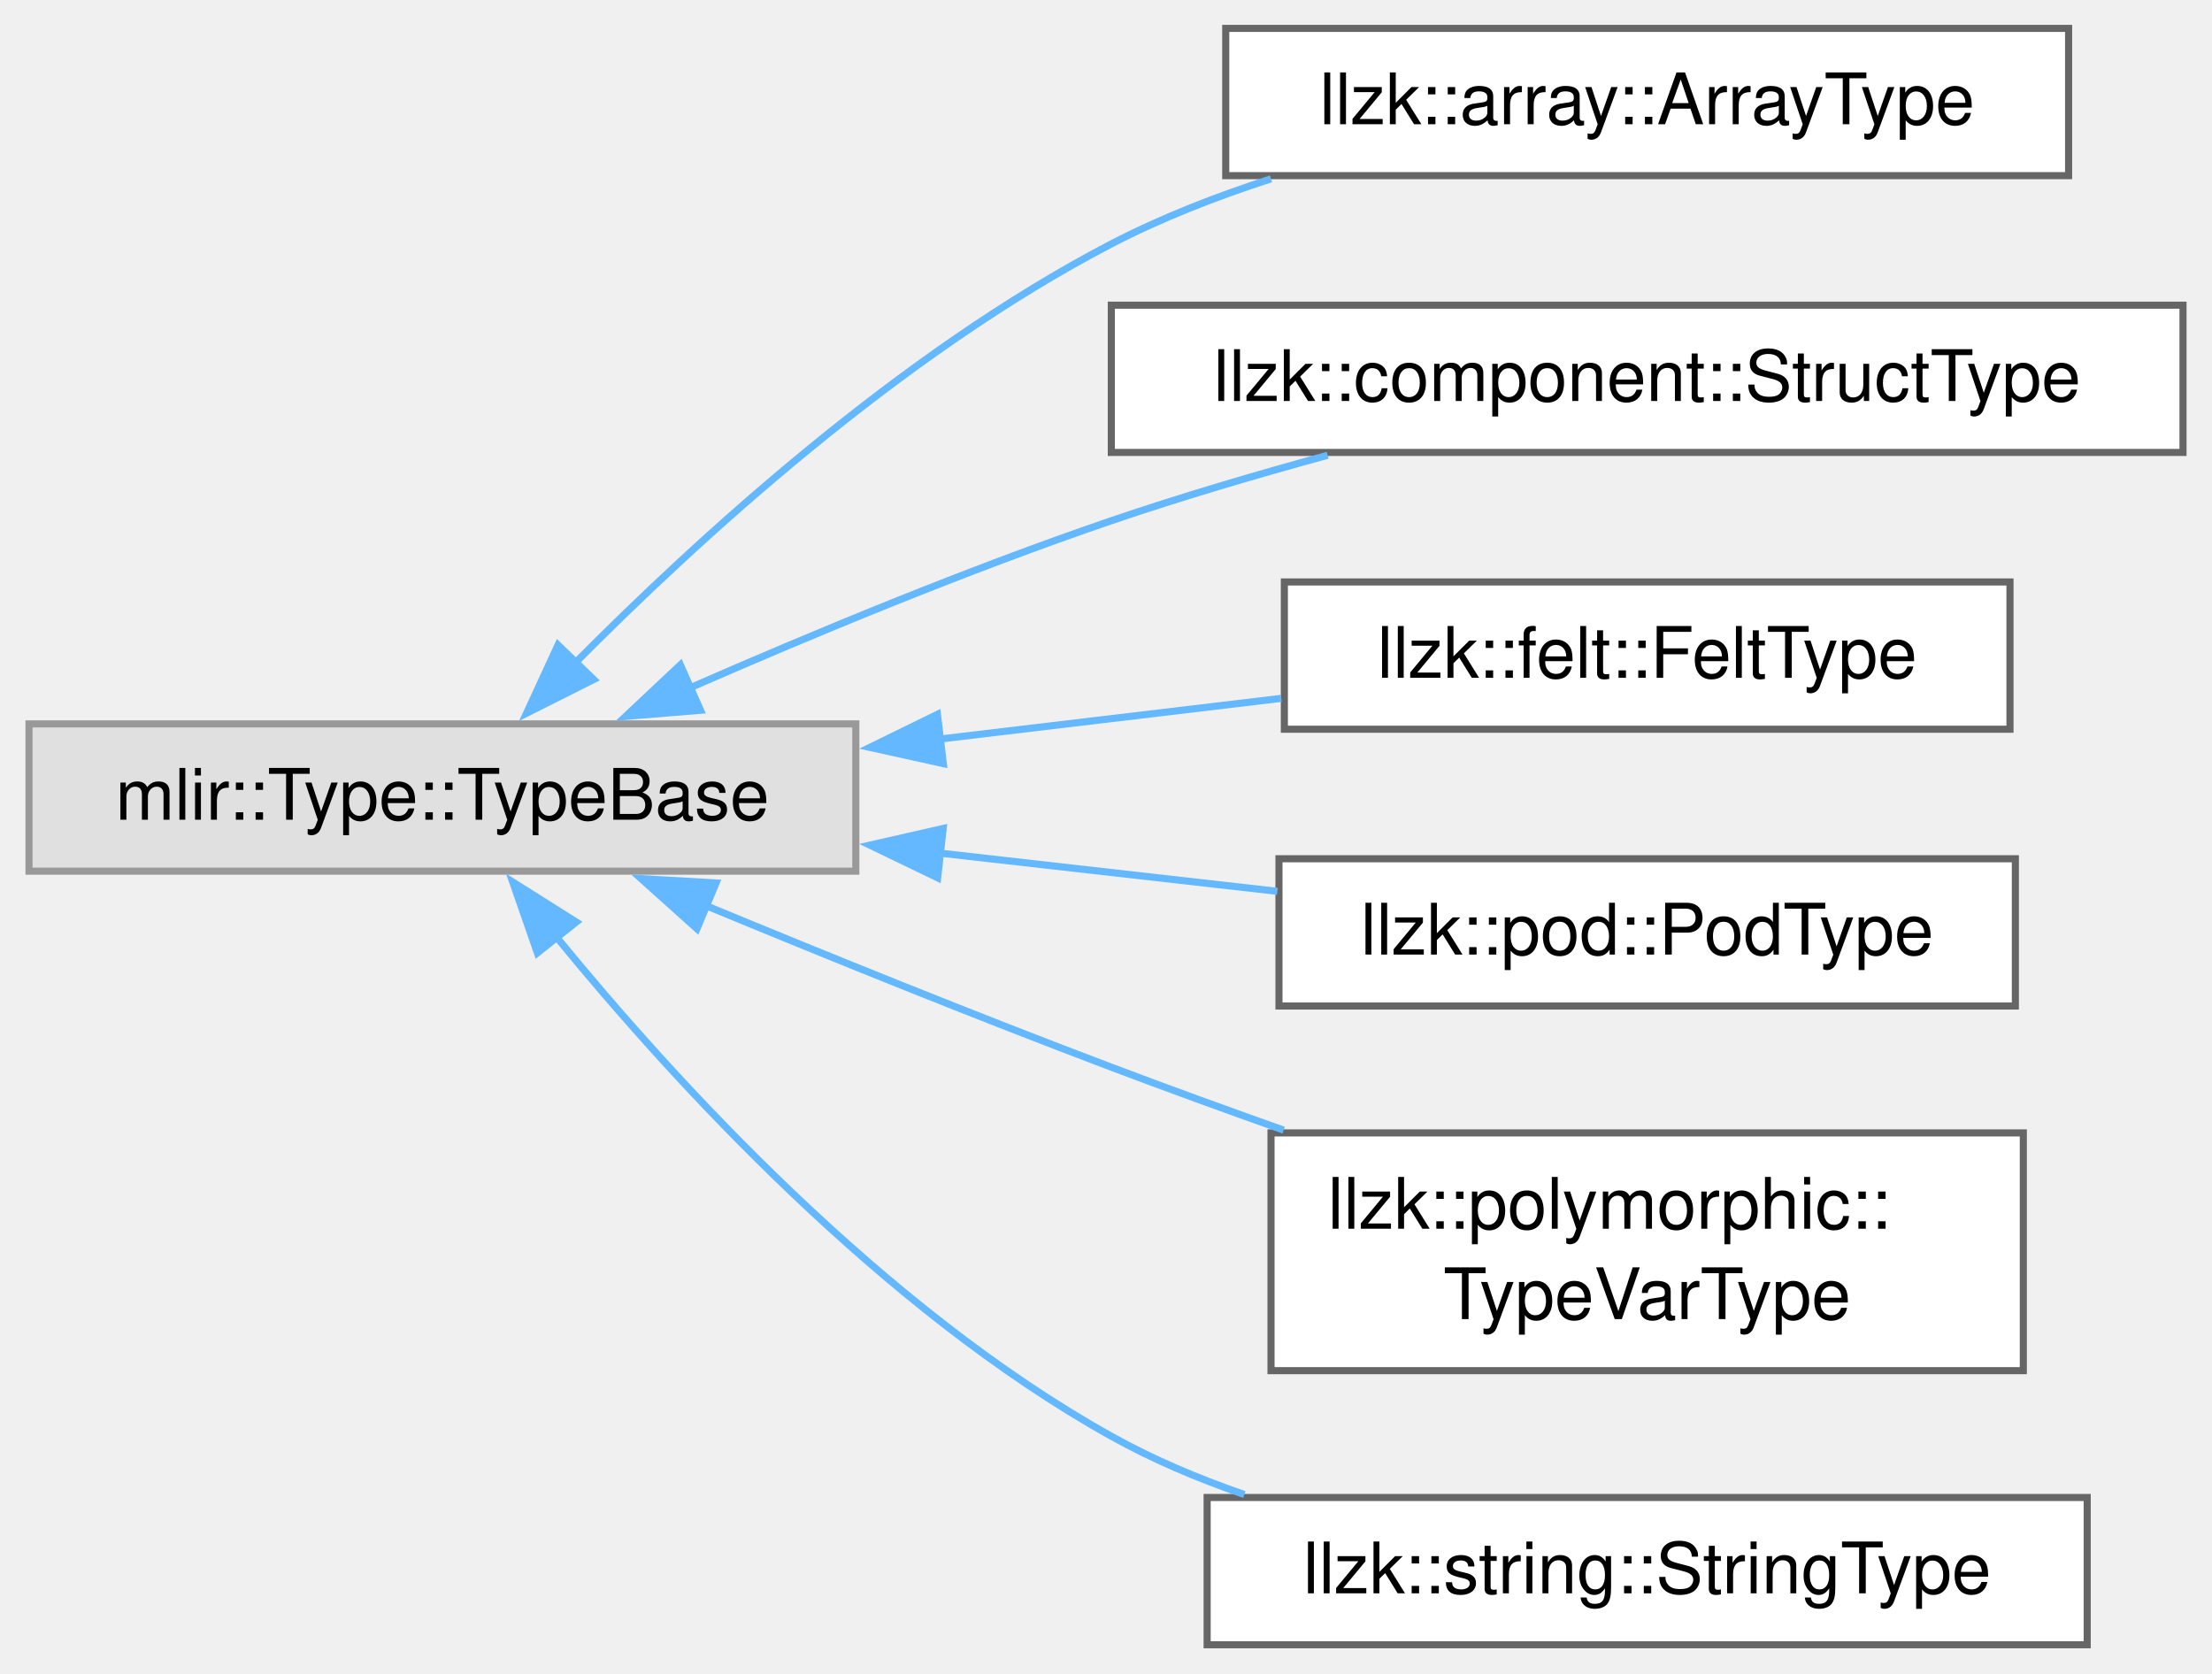
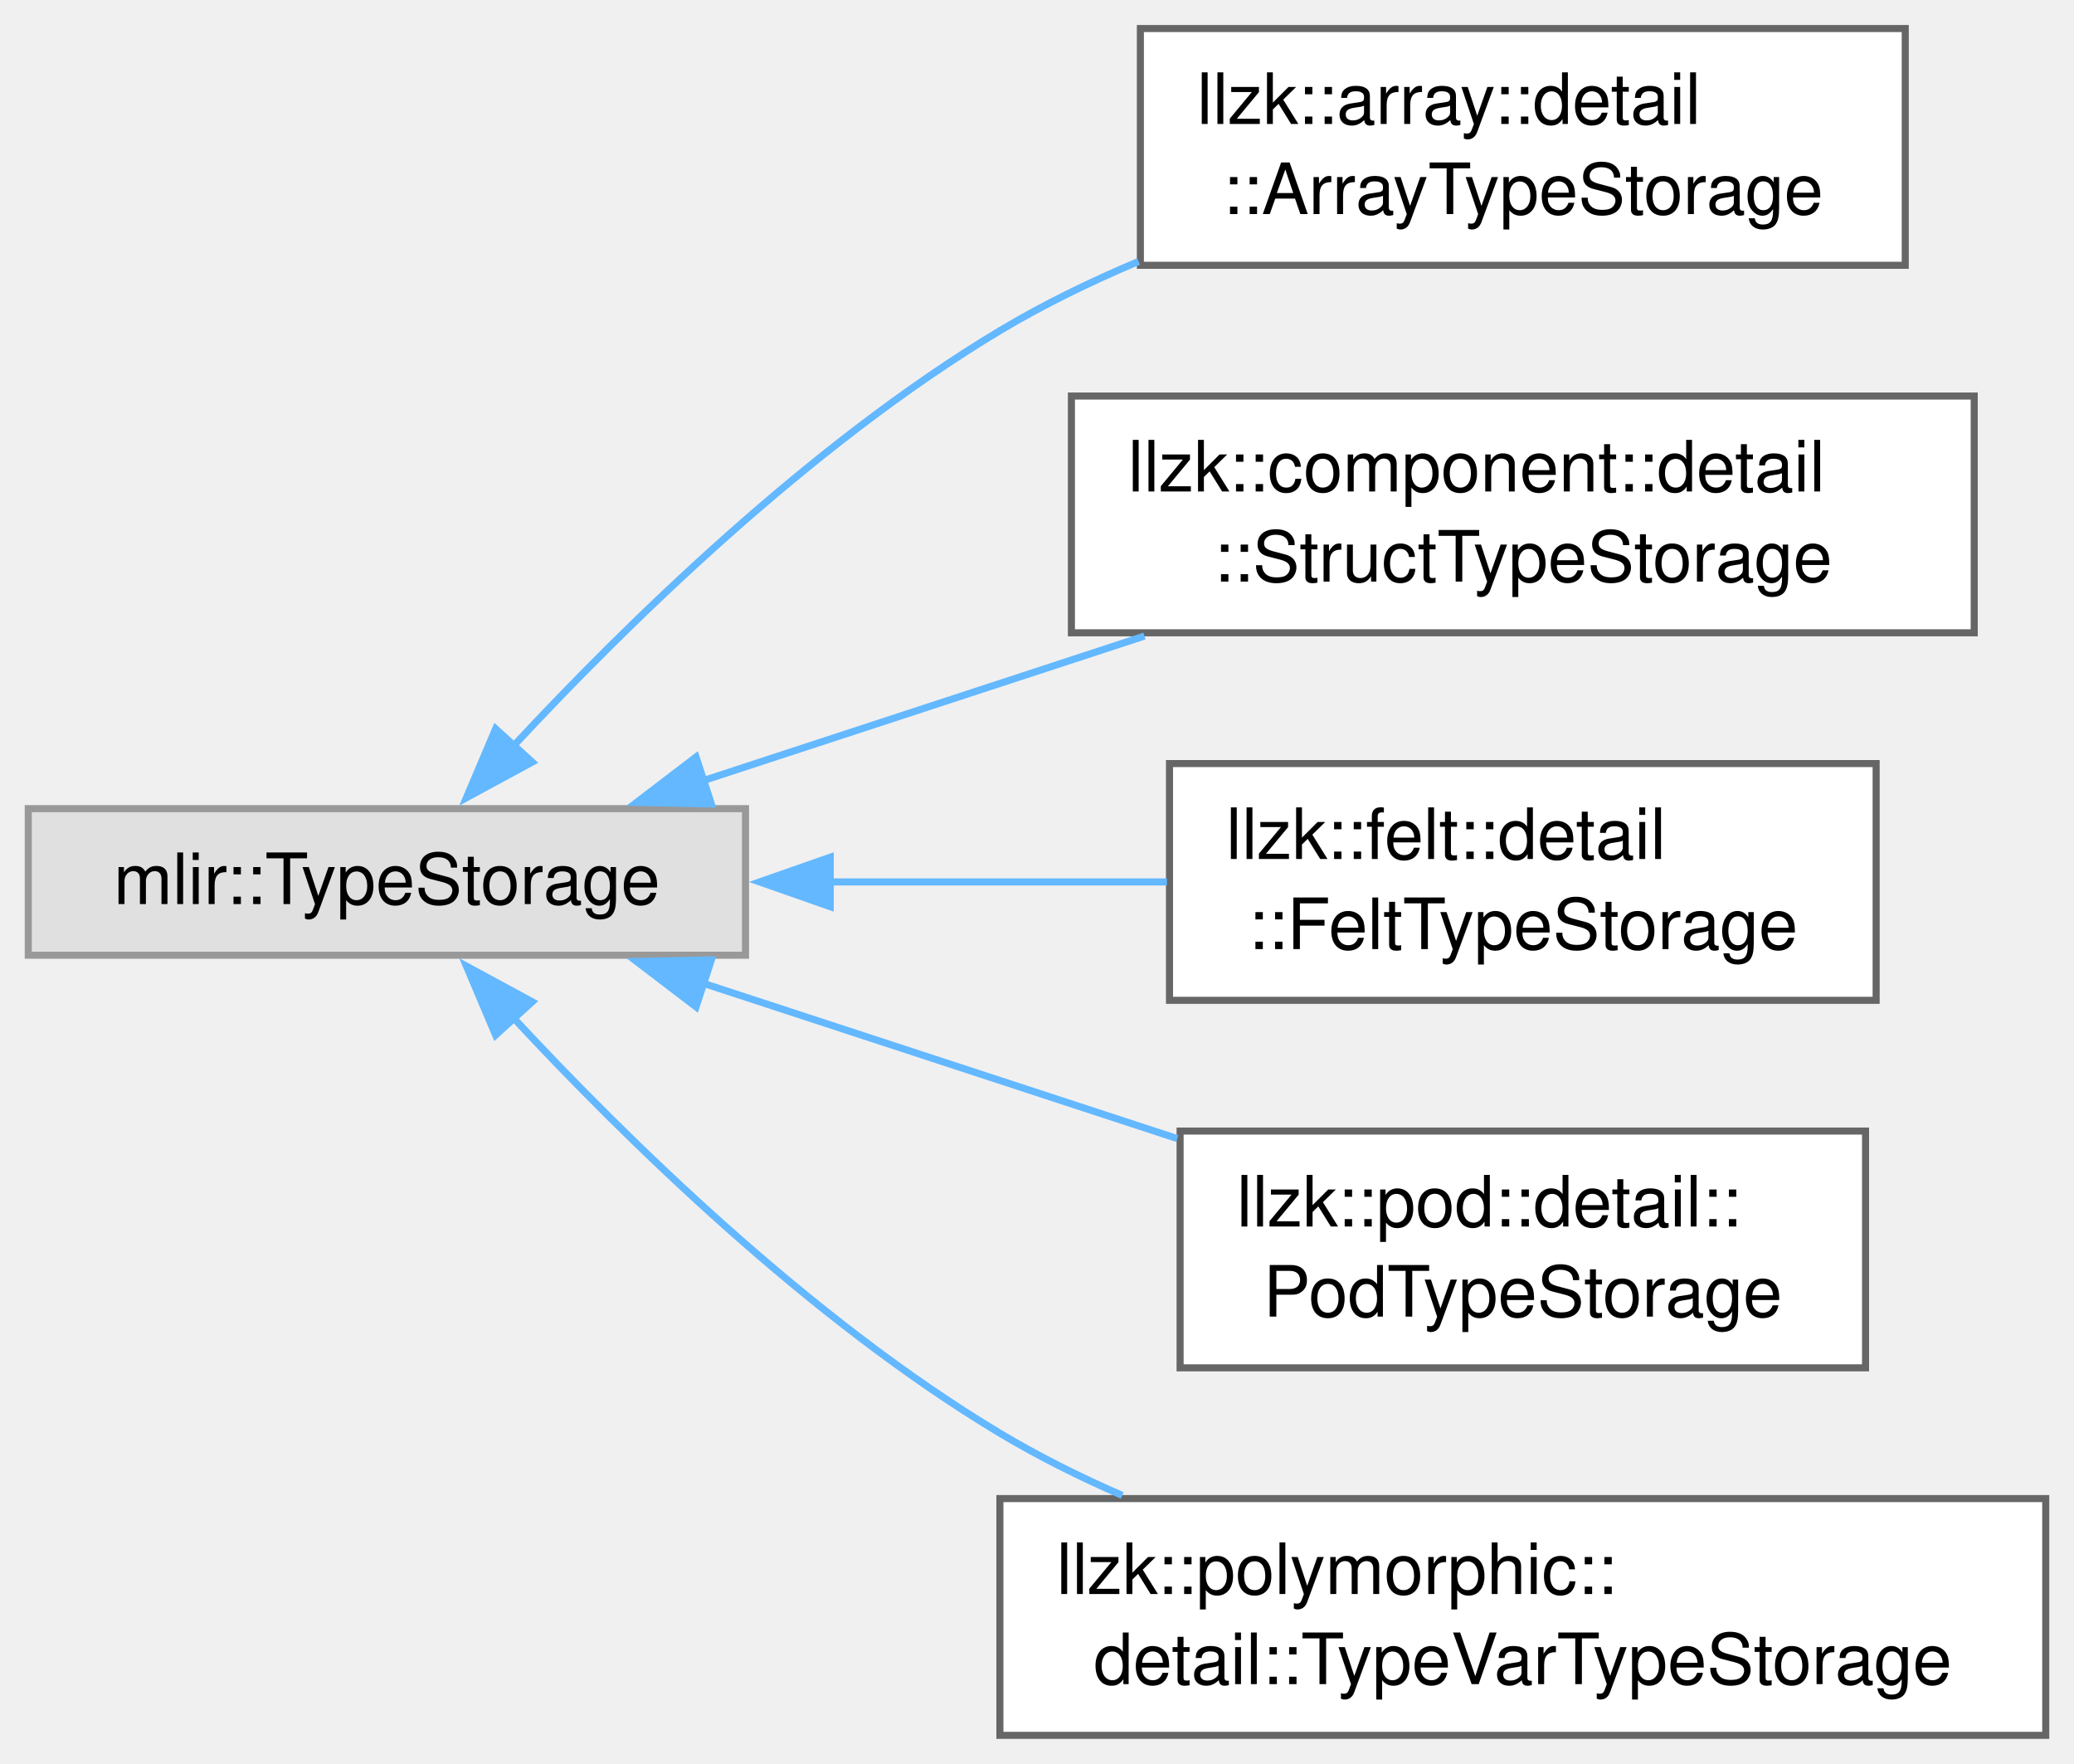
- <svg xmlns="http://www.w3.org/2000/svg" xmlns:xlink="http://www.w3.org/1999/xlink" width="312pt" height="236pt" viewBox="0.00 0.00 311.50 235.75">
-   <g id="graph0" class="graph" transform="scale(1 1) rotate(0) translate(4 231.75)">
+ <svg xmlns="http://www.w3.org/2000/svg" xmlns:xlink="http://www.w3.org/1999/xlink" width="294pt" height="250pt" viewBox="0.00 0.00 293.50 249.50">
+   <g id="graph0" class="graph" transform="scale(1 1) rotate(0) translate(4 245.5)">
    <g id="Node000000" class="node">
      <g id="a_Node000000">
        <a xlink:title=" ">
-           <polygon fill="#e0e0e0" stroke="#999999" points="116.5,-129.75 0,-129.75 0,-109 116.5,-109 116.5,-129.75" />
-           <text text-anchor="middle" x="58.25" y="-116.25" font-family="Helvetica,sans-Serif" font-size="10.00">mlir::Type::TypeBase</text>
+           <polygon fill="#e0e0e0" stroke="#999999" points="101.5,-131.12 0,-131.12 0,-110.38 101.5,-110.38 101.5,-131.12" />
+           <text text-anchor="middle" x="50.75" y="-117.62" font-family="Helvetica,sans-Serif" font-size="10.00">mlir::TypeStorage</text>
        </a>
      </g>
    </g>
    <g id="Node000001" class="node">
      <g id="a_Node000001">
-         <a xlink:href="classllzk_1_1array_1_1ArrayType.html" target="_top" xlink:title=" ">
-           <polygon fill="white" stroke="#666666" points="287.38,-227.75 168.62,-227.75 168.62,-207 287.38,-207 287.38,-227.75" />
-           <text text-anchor="middle" x="228" y="-214.25" font-family="Helvetica,sans-Serif" font-size="10.00">llzk::array::ArrayType</text>
+         <a xlink:href="structllzk_1_1array_1_1detail_1_1ArrayTypeStorage.html" target="_top" xlink:title=" ">
+           <polygon fill="white" stroke="#666666" points="265.62,-241.5 157.38,-241.5 157.38,-208 265.62,-208 265.62,-241.5" />
+           <text text-anchor="start" x="165.38" y="-228" font-family="Helvetica,sans-Serif" font-size="10.00">llzk::array::detail</text>
+           <text text-anchor="middle" x="211.5" y="-215.25" font-family="Helvetica,sans-Serif" font-size="10.00">::ArrayTypeStorage</text>
        </a>
      </g>
    </g>
-     <g id="edge486_Node000000_Node000001" class="edge">
-       <g id="a_edge486_Node000000_Node000001">
+     <g id="edge491_Node000000_Node000001" class="edge">
+       <g id="a_edge491_Node000000_Node000001">
        <a xlink:title=" ">
-           <path fill="none" stroke="#63b8ff" d="M76.73,-138.11C94.28,-155.84 122.89,-181.98 152.5,-197.38 159.51,-201.02 167.25,-204.05 175,-206.55" />
-           <polygon fill="#63b8ff" stroke="#63b8ff" points="79.57,-136.01 70.1,-131.25 74.54,-140.87 79.57,-136.01" />
+           <path fill="none" stroke="#63b8ff" d="M68.51,-139.82C84.68,-157.23 110.6,-182.62 137.5,-198.75 143.62,-202.42 150.33,-205.68 157.13,-208.55" />
+           <polygon fill="#63b8ff" stroke="#63b8ff" points="71.32,-137.71 62,-132.66 66.14,-142.42 71.32,-137.71" />
        </a>
      </g>
    </g>
    <g id="Node000002" class="node">
      <g id="a_Node000002">
-         <a xlink:href="classllzk_1_1component_1_1StructType.html" target="_top" xlink:title=" ">
-           <polygon fill="white" stroke="#666666" points="303.5,-188.75 152.5,-188.75 152.5,-168 303.5,-168 303.5,-188.75" />
-           <text text-anchor="middle" x="228" y="-175.25" font-family="Helvetica,sans-Serif" font-size="10.00">llzk::component::StructType</text>
+         <a xlink:href="structllzk_1_1component_1_1detail_1_1StructTypeStorage.html" target="_top" xlink:title=" ">
+           <polygon fill="white" stroke="#666666" points="275.38,-189.5 147.62,-189.5 147.62,-156 275.38,-156 275.38,-189.5" />
+           <text text-anchor="start" x="155.62" y="-176" font-family="Helvetica,sans-Serif" font-size="10.00">llzk::component::detail</text>
+           <text text-anchor="middle" x="211.5" y="-163.25" font-family="Helvetica,sans-Serif" font-size="10.00">::StructTypeStorage</text>
        </a>
      </g>
    </g>
-     <g id="edge487_Node000000_Node000002" class="edge">
-       <g id="a_edge487_Node000000_Node000002">
+     <g id="edge492_Node000000_Node000002" class="edge">
+       <g id="a_edge492_Node000000_Node000002">
        <a xlink:title=" ">
-           <path fill="none" stroke="#63b8ff" d="M92.97,-134.76C110.51,-142.44 132.42,-151.52 152.5,-158.38 162.26,-161.71 172.89,-164.85 182.98,-167.6" />
-           <polygon fill="#63b8ff" stroke="#63b8ff" points="94.62,-131.67 84.06,-130.81 91.78,-138.07 94.62,-131.67" />
+           <path fill="none" stroke="#63b8ff" d="M95.56,-135.1C114.88,-141.43 137.74,-148.92 157.96,-155.54" />
+           <polygon fill="#63b8ff" stroke="#63b8ff" points="96.67,-131.78 86.08,-132 94.5,-138.43 96.67,-131.78" />
        </a>
      </g>
    </g>
    <g id="Node000003" class="node">
      <g id="a_Node000003">
-         <a xlink:href="classllzk_1_1felt_1_1FeltType.html" target="_top" xlink:title=" ">
-           <polygon fill="white" stroke="#666666" points="279.12,-149.75 176.88,-149.75 176.88,-129 279.12,-129 279.12,-149.75" />
-           <text text-anchor="middle" x="228" y="-136.25" font-family="Helvetica,sans-Serif" font-size="10.00">llzk::felt::FeltType</text>
+         <a xlink:href="structllzk_1_1felt_1_1detail_1_1FeltTypeStorage.html" target="_top" xlink:title=" ">
+           <polygon fill="white" stroke="#666666" points="261.5,-137.5 161.5,-137.5 161.5,-104 261.5,-104 261.5,-137.5" />
+           <text text-anchor="start" x="169.5" y="-124" font-family="Helvetica,sans-Serif" font-size="10.00">llzk::felt::detail</text>
+           <text text-anchor="middle" x="211.5" y="-111.25" font-family="Helvetica,sans-Serif" font-size="10.00">::FeltTypeStorage</text>
        </a>
      </g>
    </g>
-     <g id="edge488_Node000000_Node000003" class="edge">
-       <g id="a_edge488_Node000000_Node000003">
+     <g id="edge493_Node000000_Node000003" class="edge">
+       <g id="a_edge493_Node000000_Node000003">
        <a xlink:title=" ">
-           <path fill="none" stroke="#63b8ff" d="M128.04,-127.58C144.24,-129.51 161.22,-131.53 176.45,-133.35" />
-           <polygon fill="#63b8ff" stroke="#63b8ff" points="128.83,-124.15 118.48,-126.44 128,-131.1 128.83,-124.15" />
+           <path fill="none" stroke="#63b8ff" d="M113.3,-120.75C129.15,-120.75 146,-120.75 161.14,-120.75" />
+           <polygon fill="#63b8ff" stroke="#63b8ff" points="113.49,-117.25 103.49,-120.75 113.49,-124.25 113.49,-117.25" />
        </a>
      </g>
    </g>
    <g id="Node000004" class="node">
      <g id="a_Node000004">
-         <a xlink:href="classllzk_1_1pod_1_1PodType.html" target="_top" xlink:title=" ">
-           <polygon fill="white" stroke="#666666" points="279.88,-110.75 176.12,-110.75 176.12,-90 279.88,-90 279.88,-110.75" />
-           <text text-anchor="middle" x="228" y="-97.25" font-family="Helvetica,sans-Serif" font-size="10.00">llzk::pod::PodType</text>
+         <a xlink:href="structllzk_1_1pod_1_1detail_1_1PodTypeStorage.html" target="_top" xlink:title=" ">
+           <polygon fill="white" stroke="#666666" points="260,-85.5 163,-85.5 163,-52 260,-52 260,-85.5" />
+           <text text-anchor="start" x="171" y="-72" font-family="Helvetica,sans-Serif" font-size="10.00">llzk::pod::detail::</text>
+           <text text-anchor="middle" x="211.5" y="-59.25" font-family="Helvetica,sans-Serif" font-size="10.00">PodTypeStorage</text>
        </a>
      </g>
    </g>
-     <g id="edge489_Node000000_Node000004" class="edge">
-       <g id="a_edge489_Node000000_Node000004">
+     <g id="edge494_Node000000_Node000004" class="edge">
+       <g id="a_edge494_Node000000_Node000004">
        <a xlink:title=" ">
-           <path fill="none" stroke="#63b8ff" d="M128.39,-111.54C144.29,-109.74 160.92,-107.86 175.9,-106.16" />
-           <polygon fill="#63b8ff" stroke="#63b8ff" points="128.03,-108.06 118.48,-112.67 128.81,-115.02 128.03,-108.06" />
+           <path fill="none" stroke="#63b8ff" d="M95.43,-106.44C116.26,-99.62 141.24,-91.44 162.59,-84.44" />
+           <polygon fill="#63b8ff" stroke="#63b8ff" points="94.5,-103.07 86.08,-109.5 96.67,-109.72 94.5,-103.07" />
        </a>
      </g>
    </g>
    <g id="Node000005" class="node">
      <g id="a_Node000005">
-         <a xlink:href="classllzk_1_1polymorphic_1_1TypeVarType.html" target="_top" xlink:title=" ">
-           <polygon fill="white" stroke="#666666" points="281,-72.12 175,-72.12 175,-38.62 281,-38.62 281,-72.12" />
-           <text text-anchor="start" x="183" y="-58.62" font-family="Helvetica,sans-Serif" font-size="10.00">llzk::polymorphic::</text>
-           <text text-anchor="middle" x="228" y="-45.88" font-family="Helvetica,sans-Serif" font-size="10.00">TypeVarType</text>
+         <a xlink:href="structllzk_1_1polymorphic_1_1detail_1_1TypeVarTypeStorage.html" target="_top" xlink:title=" ">
+           <polygon fill="white" stroke="#666666" points="285.5,-33.5 137.5,-33.5 137.5,0 285.5,0 285.5,-33.5" />
+           <text text-anchor="start" x="145.5" y="-20" font-family="Helvetica,sans-Serif" font-size="10.00">llzk::polymorphic::</text>
+           <text text-anchor="middle" x="211.5" y="-7.25" font-family="Helvetica,sans-Serif" font-size="10.00">detail::TypeVarTypeStorage</text>
        </a>
      </g>
    </g>
-     <g id="edge490_Node000000_Node000005" class="edge">
-       <g id="a_edge490_Node000000_Node000005">
+     <g id="edge495_Node000000_Node000005" class="edge">
+       <g id="a_edge495_Node000000_Node000005">
        <a xlink:title=" ">
-           <path fill="none" stroke="#63b8ff" d="M95.05,-104.28C112.33,-97.13 133.41,-88.59 152.5,-81.38 160.32,-78.42 168.64,-75.4 176.78,-72.51" />
-           <polygon fill="#63b8ff" stroke="#63b8ff" points="94.12,-100.88 86.24,-107.95 96.81,-107.34 94.12,-100.88" />
-         </a>
-       </g>
-     </g>
-     <g id="Node000006" class="node">
-       <g id="a_Node000006">
-         <a xlink:href="classllzk_1_1string_1_1StringType.html" target="_top" xlink:title=" ">
-           <polygon fill="white" stroke="#666666" points="290,-20.75 166,-20.75 166,0 290,0 290,-20.75" />
-           <text text-anchor="middle" x="228" y="-7.25" font-family="Helvetica,sans-Serif" font-size="10.00">llzk::string::StringType</text>
-         </a>
-       </g>
-     </g>
-     <g id="edge491_Node000000_Node000006" class="edge">
-       <g id="a_edge491_Node000000_Node000006">
-         <a xlink:title=" ">
-           <path fill="none" stroke="#63b8ff" d="M74.23,-99.83C91.06,-79.24 120.27,-47.35 152.5,-29.38 158.33,-26.12 164.72,-23.42 171.24,-21.17" />
-           <polygon fill="#63b8ff" stroke="#63b8ff" points="71.63,-97.48 68.15,-107.48 77.11,-101.83 71.63,-97.48" />
+           <path fill="none" stroke="#63b8ff" d="M68.51,-101.68C84.68,-84.27 110.6,-58.88 137.5,-42.75 142.92,-39.5 148.82,-36.56 154.82,-33.94" />
+           <polygon fill="#63b8ff" stroke="#63b8ff" points="66.14,-99.08 62,-108.84 71.32,-103.79 66.14,-99.08" />
        </a>
      </g>
    </g>
  </g>
</svg>
